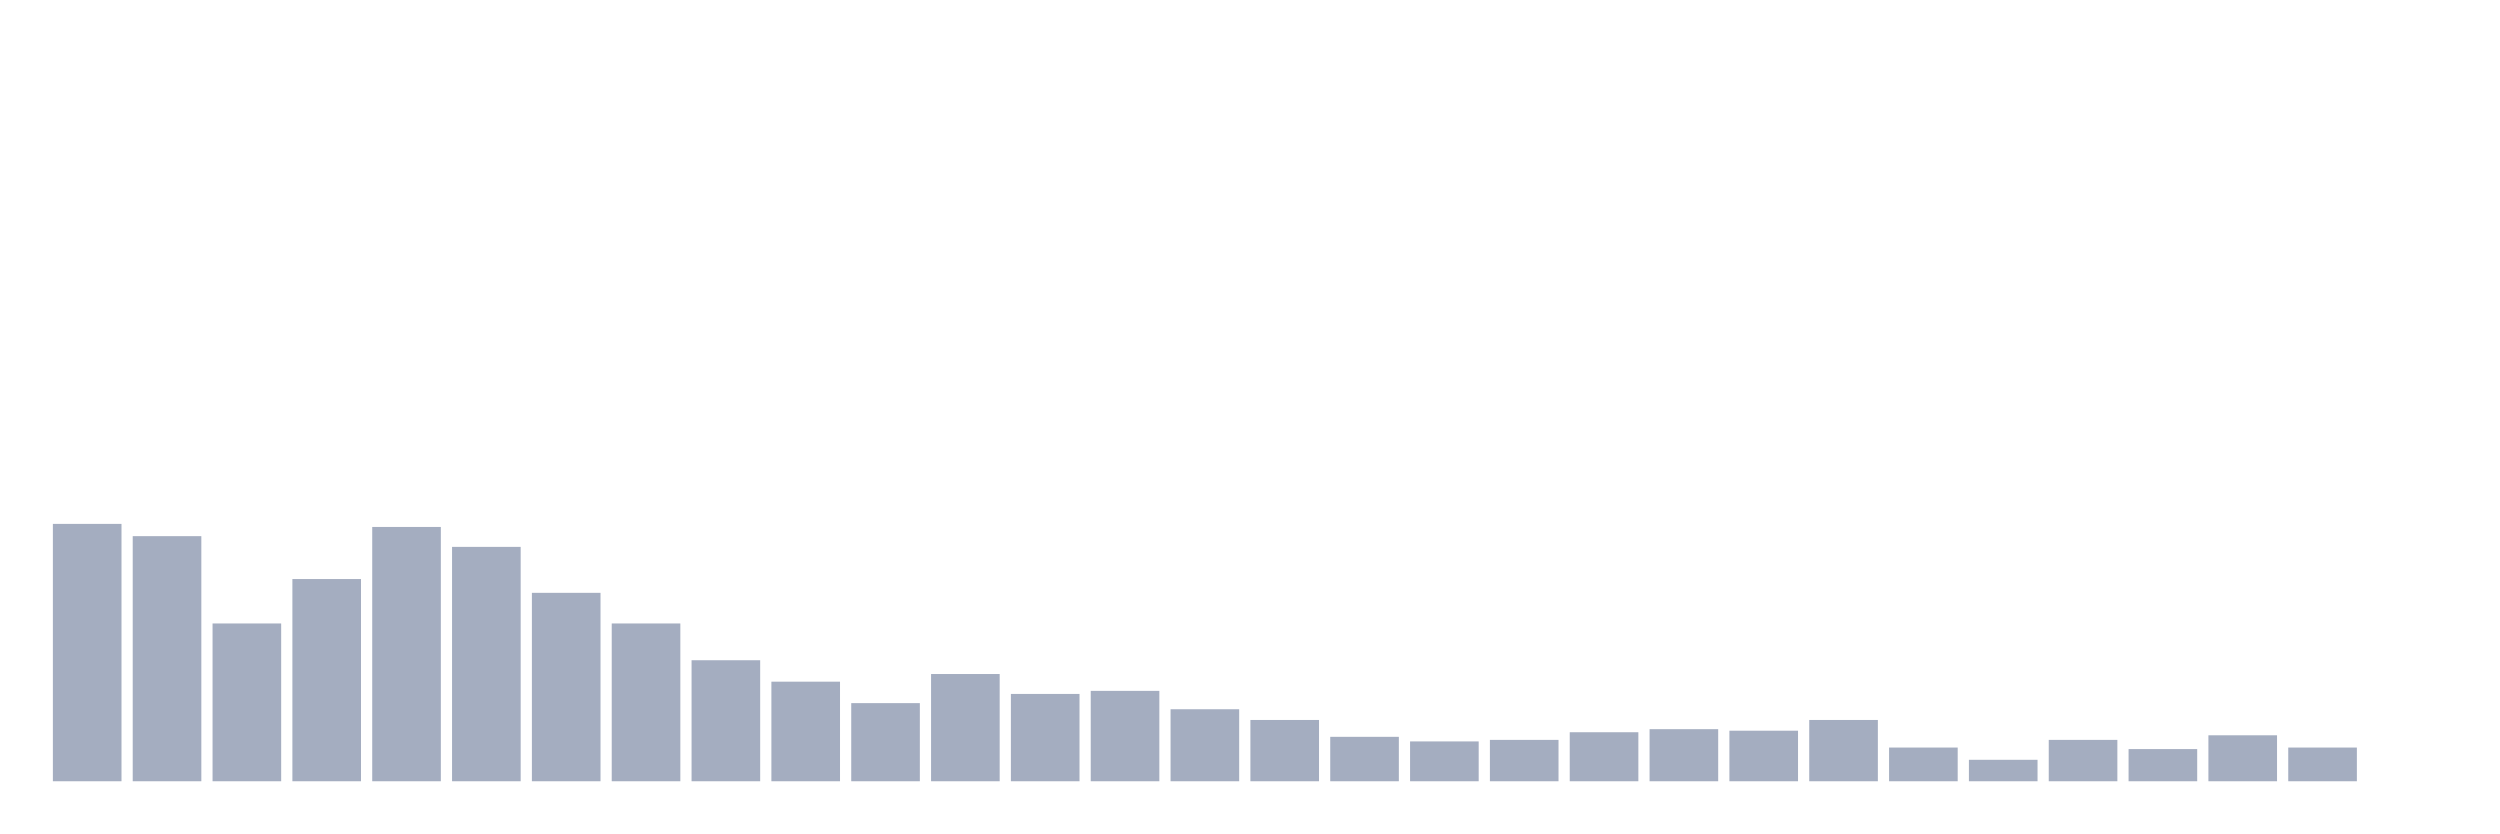
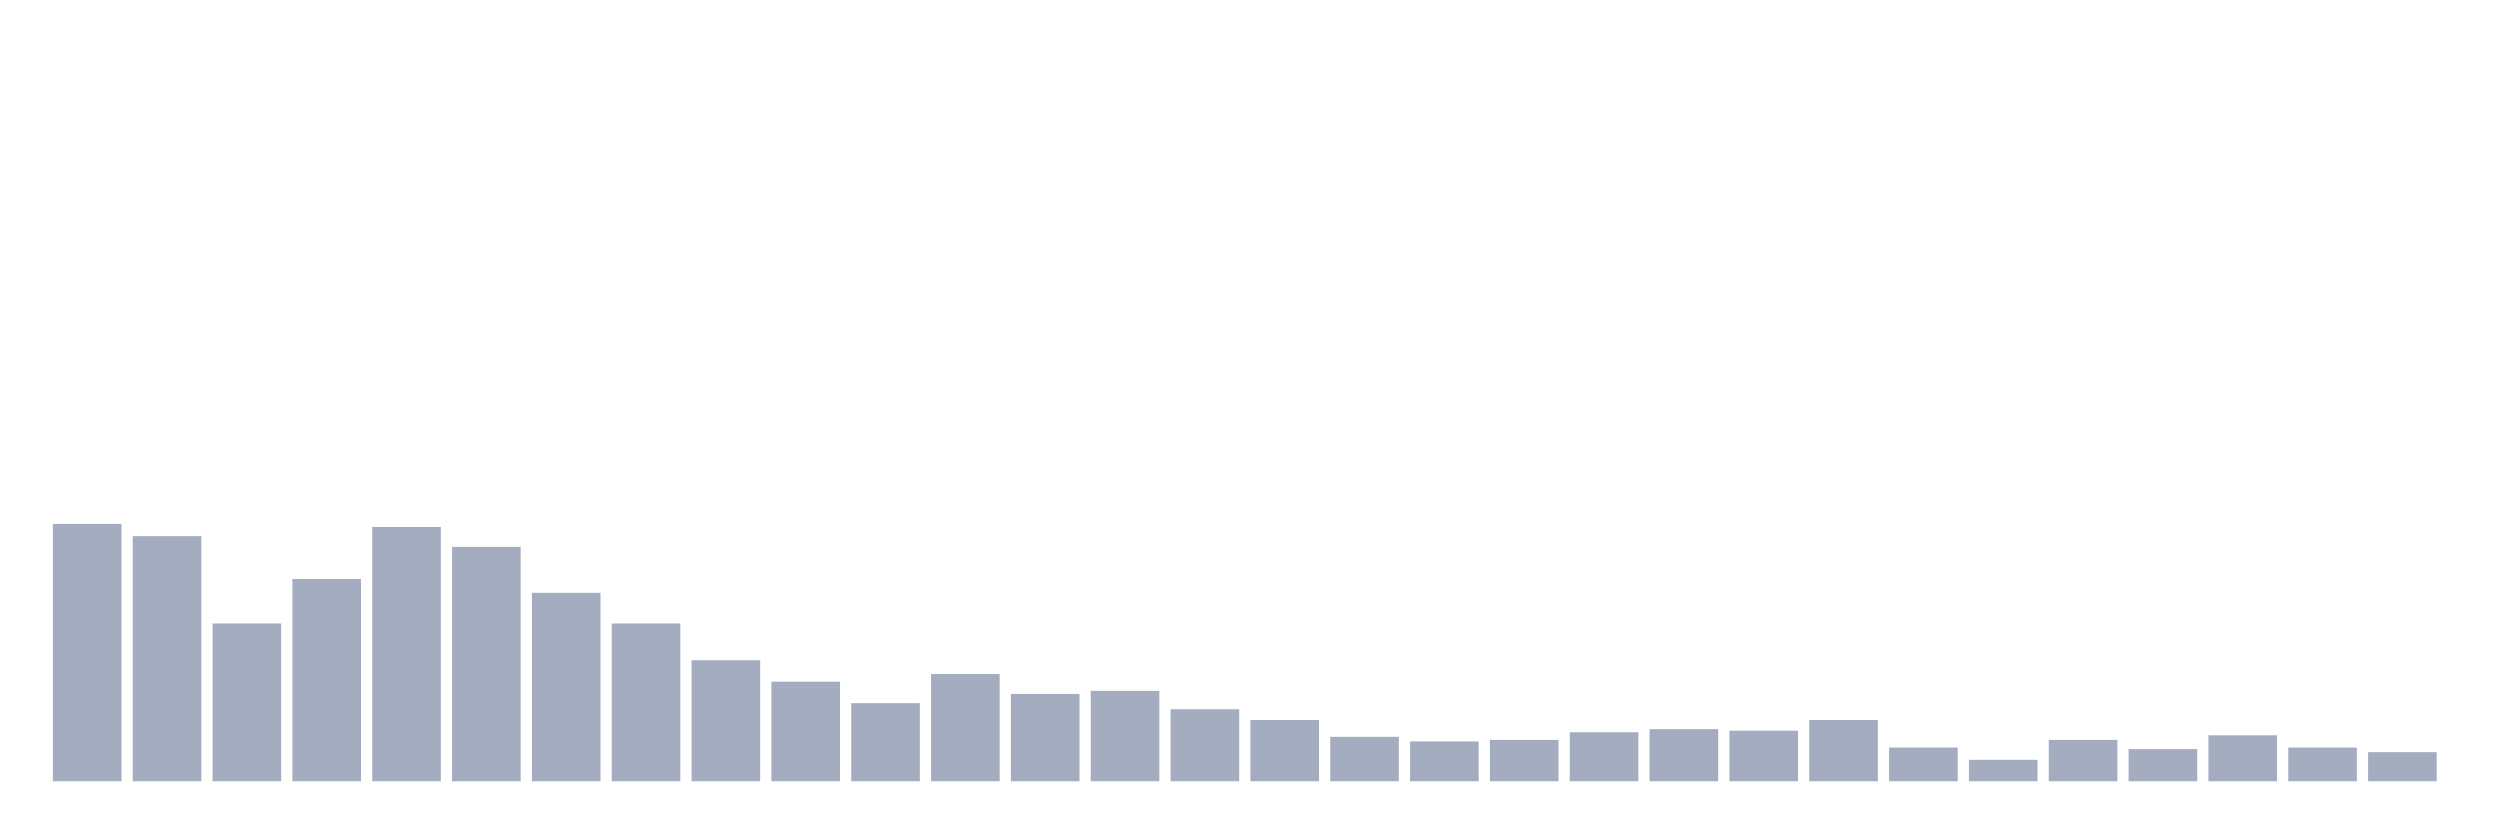
<svg xmlns="http://www.w3.org/2000/svg" viewBox="0 0 480 160">
  <g transform="translate(10,10)">
    <rect class="bar" x="0.153" width="13.175" y="90.588" height="49.412" fill="rgb(164,173,192)" />
    <rect class="bar" x="15.482" width="13.175" y="92.941" height="47.059" fill="rgb(164,173,192)" />
    <rect class="bar" x="30.81" width="13.175" y="109.706" height="30.294" fill="rgb(164,173,192)" />
    <rect class="bar" x="46.138" width="13.175" y="101.176" height="38.824" fill="rgb(164,173,192)" />
    <rect class="bar" x="61.466" width="13.175" y="91.176" height="48.824" fill="rgb(164,173,192)" />
    <rect class="bar" x="76.794" width="13.175" y="95" height="45" fill="rgb(164,173,192)" />
    <rect class="bar" x="92.123" width="13.175" y="103.824" height="36.176" fill="rgb(164,173,192)" />
    <rect class="bar" x="107.451" width="13.175" y="109.706" height="30.294" fill="rgb(164,173,192)" />
    <rect class="bar" x="122.779" width="13.175" y="116.765" height="23.235" fill="rgb(164,173,192)" />
    <rect class="bar" x="138.107" width="13.175" y="120.882" height="19.118" fill="rgb(164,173,192)" />
    <rect class="bar" x="153.436" width="13.175" y="125" height="15" fill="rgb(164,173,192)" />
    <rect class="bar" x="168.764" width="13.175" y="119.412" height="20.588" fill="rgb(164,173,192)" />
    <rect class="bar" x="184.092" width="13.175" y="123.235" height="16.765" fill="rgb(164,173,192)" />
    <rect class="bar" x="199.42" width="13.175" y="122.647" height="17.353" fill="rgb(164,173,192)" />
    <rect class="bar" x="214.748" width="13.175" y="126.176" height="13.824" fill="rgb(164,173,192)" />
    <rect class="bar" x="230.077" width="13.175" y="128.235" height="11.765" fill="rgb(164,173,192)" />
    <rect class="bar" x="245.405" width="13.175" y="131.471" height="8.529" fill="rgb(164,173,192)" />
    <rect class="bar" x="260.733" width="13.175" y="132.353" height="7.647" fill="rgb(164,173,192)" />
    <rect class="bar" x="276.061" width="13.175" y="132.059" height="7.941" fill="rgb(164,173,192)" />
    <rect class="bar" x="291.39" width="13.175" y="130.588" height="9.412" fill="rgb(164,173,192)" />
    <rect class="bar" x="306.718" width="13.175" y="130" height="10" fill="rgb(164,173,192)" />
    <rect class="bar" x="322.046" width="13.175" y="130.294" height="9.706" fill="rgb(164,173,192)" />
    <rect class="bar" x="337.374" width="13.175" y="128.235" height="11.765" fill="rgb(164,173,192)" />
    <rect class="bar" x="352.702" width="13.175" y="133.529" height="6.471" fill="rgb(164,173,192)" />
    <rect class="bar" x="368.031" width="13.175" y="135.882" height="4.118" fill="rgb(164,173,192)" />
    <rect class="bar" x="383.359" width="13.175" y="132.059" height="7.941" fill="rgb(164,173,192)" />
    <rect class="bar" x="398.687" width="13.175" y="133.824" height="6.176" fill="rgb(164,173,192)" />
    <rect class="bar" x="414.015" width="13.175" y="131.176" height="8.824" fill="rgb(164,173,192)" />
    <rect class="bar" x="429.344" width="13.175" y="133.529" height="6.471" fill="rgb(164,173,192)" />
-     <rect class="bar" x="444.672" width="13.175" y="140" height="0" fill="rgb(164,173,192)" />
+     <rect class="bar" x="444.672" width="13.175" y="134.412" height="5.588" fill="rgb(164,173,192)" />
  </g>
</svg>
